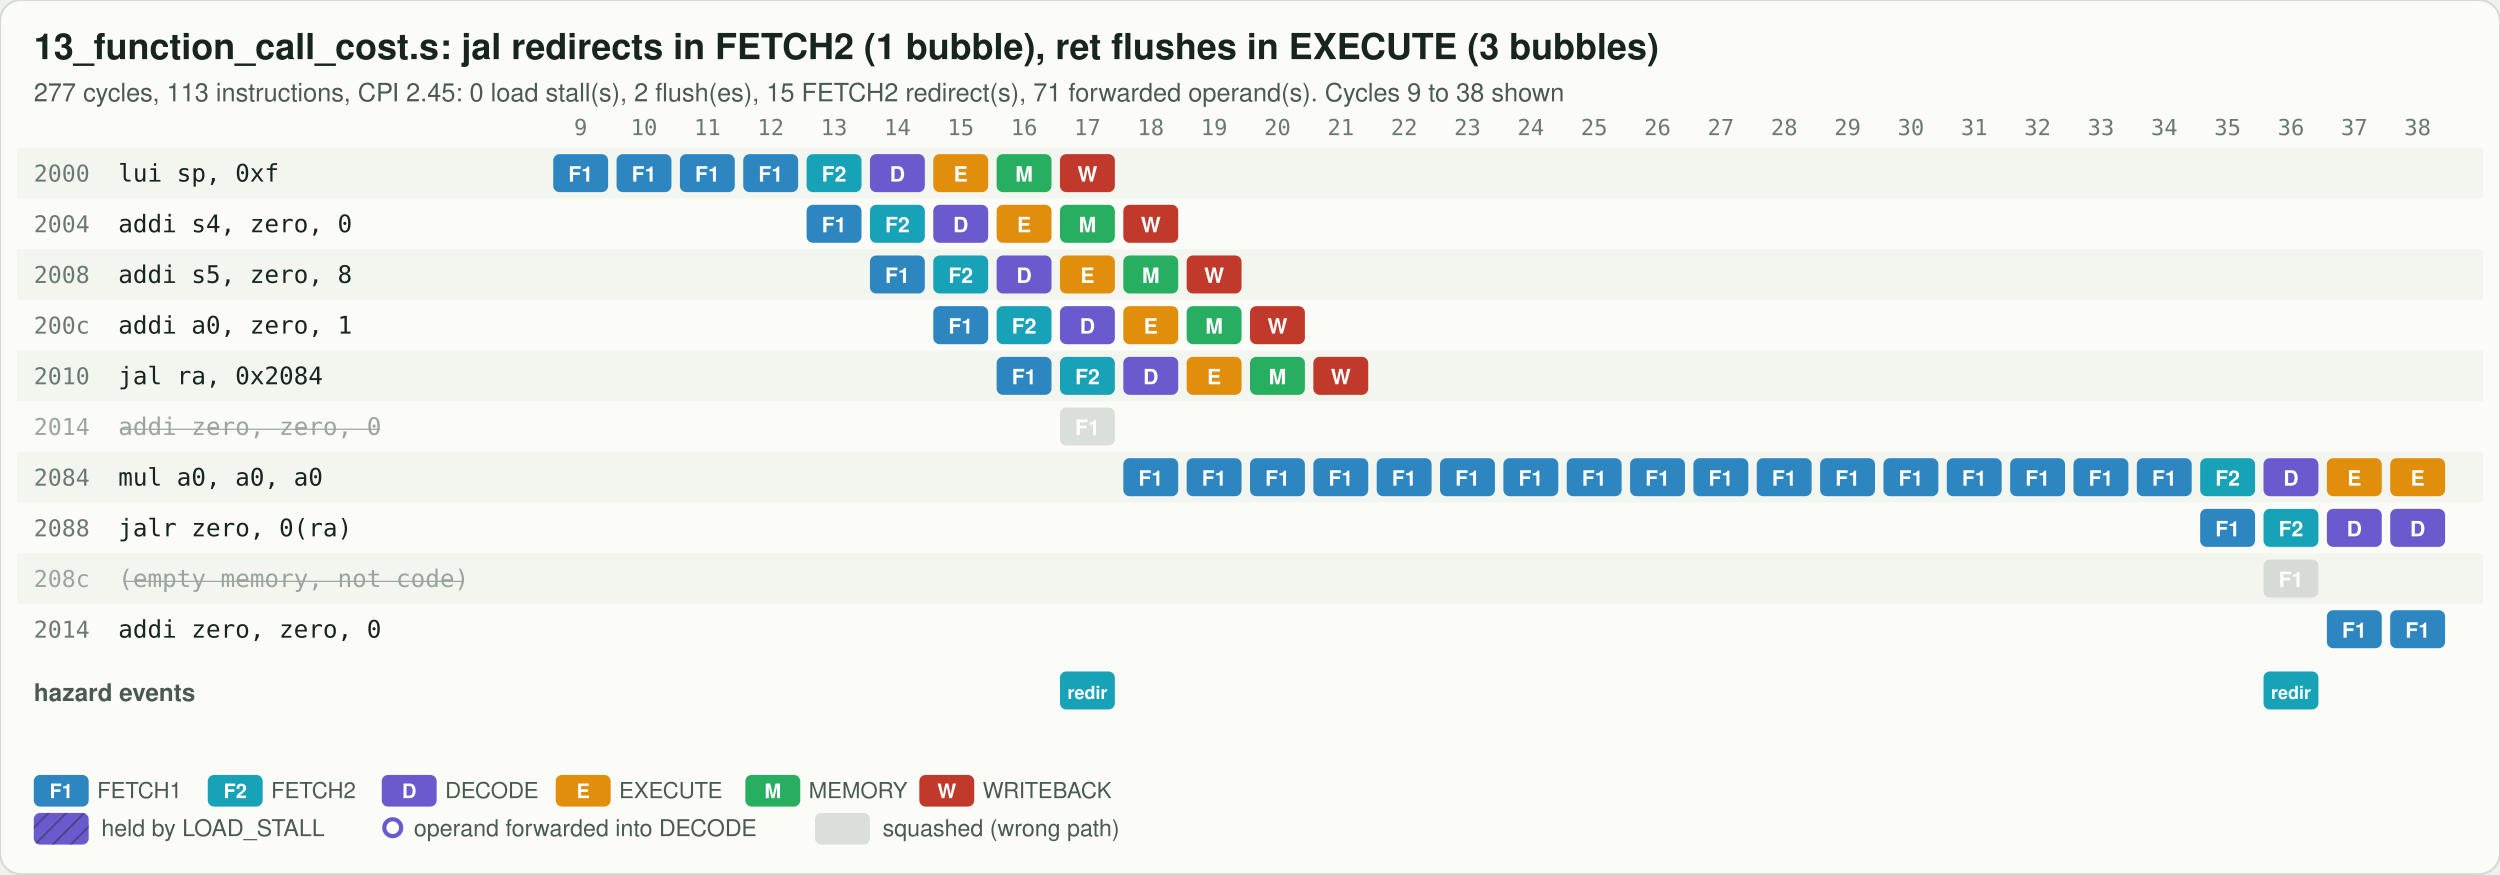
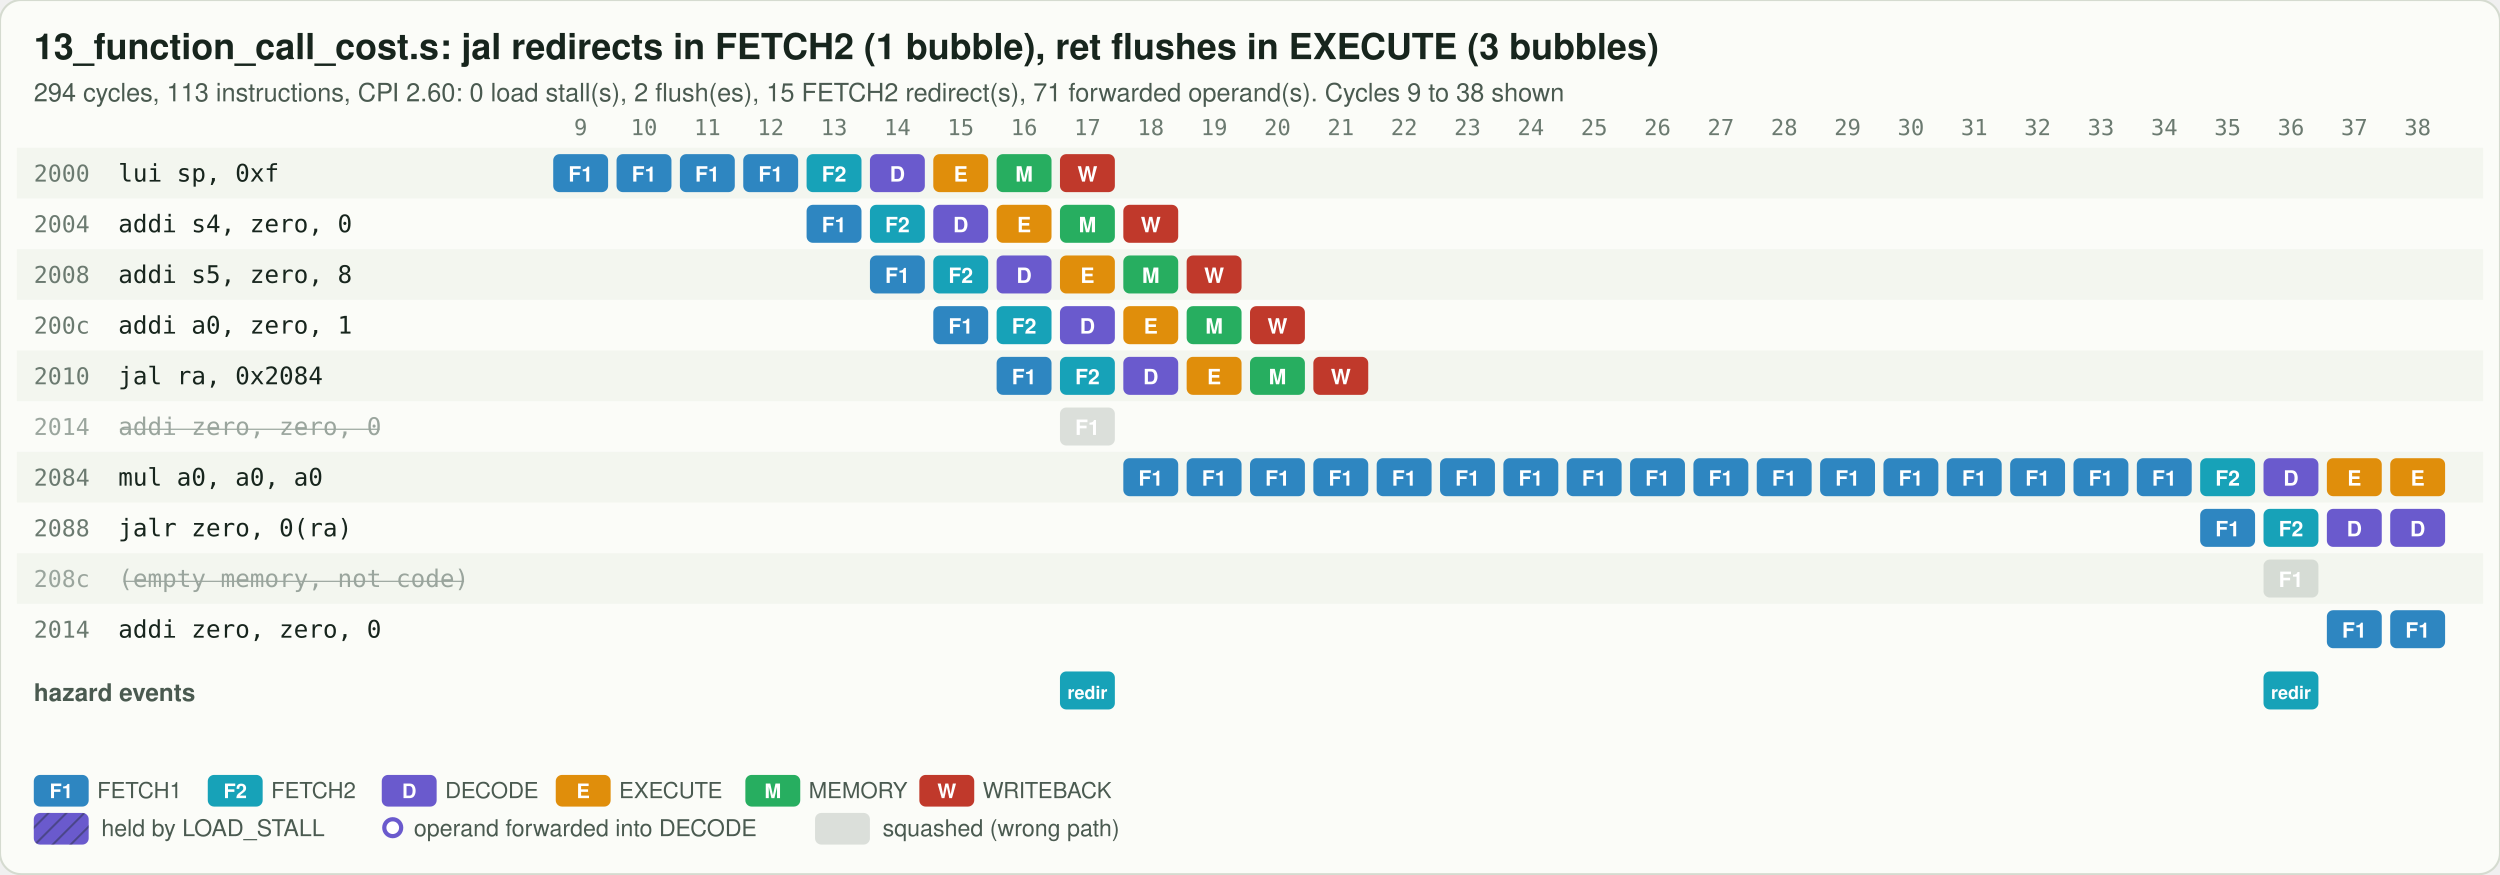
<svg xmlns="http://www.w3.org/2000/svg" viewBox="0 0 1184 414" width="1184" height="414">
  <defs>
    <pattern id="hatch" width="6" height="6" patternUnits="userSpaceOnUse" patternTransform="rotate(45)">
      <line x1="0" y1="0" x2="0" y2="6" stroke="#17251D" stroke-opacity="0.35" stroke-width="2" />
    </pattern>
  </defs>
  <rect width="100%" height="100%" rx="10" fill="#FBFCF8" stroke="#D5DBD0" />
  <text x="16" y="28" font-family="'IBM Plex Sans','Segoe UI',Helvetica,Arial,sans-serif" font-size="17" font-weight="600" fill="#17251D">13_function_call_cost.s: jal redirects in FETCH2 (1 bubble), ret flushes in EXECUTE (3 bubbles)</text>
-   <text x="16" y="48" font-family="'IBM Plex Sans','Segoe UI',Helvetica,Arial,sans-serif" font-size="12" fill="#4A5A50">277 cycles, 113 instructions, CPI 2.45: 0 load stall(s), 2 flush(es), 15 FETCH2 redirect(s), 71 forwarded operand(s). Cycles 9 to 38 shown</text>
+   <text x="16" y="48" font-family="'IBM Plex Sans','Segoe UI',Helvetica,Arial,sans-serif" font-size="12" fill="#4A5A50">294 cycles, 113 instructions, CPI 2.60: 0 load stall(s), 2 flush(es), 15 FETCH2 redirect(s), 71 forwarded operand(s). Cycles 9 to 38 shown</text>
  <text x="275" y="64" text-anchor="middle" font-family="'IBM Plex Mono','SFMono-Regular',Consolas,monospace" font-size="10.5" fill="#6B7A70">9</text>
  <text x="305" y="64" text-anchor="middle" font-family="'IBM Plex Mono','SFMono-Regular',Consolas,monospace" font-size="10.5" fill="#6B7A70">10</text>
  <text x="335" y="64" text-anchor="middle" font-family="'IBM Plex Mono','SFMono-Regular',Consolas,monospace" font-size="10.5" fill="#6B7A70">11</text>
  <text x="365" y="64" text-anchor="middle" font-family="'IBM Plex Mono','SFMono-Regular',Consolas,monospace" font-size="10.5" fill="#6B7A70">12</text>
  <text x="395" y="64" text-anchor="middle" font-family="'IBM Plex Mono','SFMono-Regular',Consolas,monospace" font-size="10.5" fill="#6B7A70">13</text>
  <text x="425" y="64" text-anchor="middle" font-family="'IBM Plex Mono','SFMono-Regular',Consolas,monospace" font-size="10.5" fill="#6B7A70">14</text>
  <text x="455" y="64" text-anchor="middle" font-family="'IBM Plex Mono','SFMono-Regular',Consolas,monospace" font-size="10.5" fill="#6B7A70">15</text>
  <text x="485" y="64" text-anchor="middle" font-family="'IBM Plex Mono','SFMono-Regular',Consolas,monospace" font-size="10.5" fill="#6B7A70">16</text>
  <text x="515" y="64" text-anchor="middle" font-family="'IBM Plex Mono','SFMono-Regular',Consolas,monospace" font-size="10.5" fill="#6B7A70">17</text>
  <text x="545" y="64" text-anchor="middle" font-family="'IBM Plex Mono','SFMono-Regular',Consolas,monospace" font-size="10.5" fill="#6B7A70">18</text>
  <text x="575" y="64" text-anchor="middle" font-family="'IBM Plex Mono','SFMono-Regular',Consolas,monospace" font-size="10.5" fill="#6B7A70">19</text>
  <text x="605" y="64" text-anchor="middle" font-family="'IBM Plex Mono','SFMono-Regular',Consolas,monospace" font-size="10.5" fill="#6B7A70">20</text>
  <text x="635" y="64" text-anchor="middle" font-family="'IBM Plex Mono','SFMono-Regular',Consolas,monospace" font-size="10.5" fill="#6B7A70">21</text>
  <text x="665" y="64" text-anchor="middle" font-family="'IBM Plex Mono','SFMono-Regular',Consolas,monospace" font-size="10.5" fill="#6B7A70">22</text>
  <text x="695" y="64" text-anchor="middle" font-family="'IBM Plex Mono','SFMono-Regular',Consolas,monospace" font-size="10.5" fill="#6B7A70">23</text>
  <text x="725" y="64" text-anchor="middle" font-family="'IBM Plex Mono','SFMono-Regular',Consolas,monospace" font-size="10.5" fill="#6B7A70">24</text>
  <text x="755" y="64" text-anchor="middle" font-family="'IBM Plex Mono','SFMono-Regular',Consolas,monospace" font-size="10.5" fill="#6B7A70">25</text>
  <text x="785" y="64" text-anchor="middle" font-family="'IBM Plex Mono','SFMono-Regular',Consolas,monospace" font-size="10.5" fill="#6B7A70">26</text>
  <text x="815" y="64" text-anchor="middle" font-family="'IBM Plex Mono','SFMono-Regular',Consolas,monospace" font-size="10.5" fill="#6B7A70">27</text>
  <text x="845" y="64" text-anchor="middle" font-family="'IBM Plex Mono','SFMono-Regular',Consolas,monospace" font-size="10.5" fill="#6B7A70">28</text>
  <text x="875" y="64" text-anchor="middle" font-family="'IBM Plex Mono','SFMono-Regular',Consolas,monospace" font-size="10.5" fill="#6B7A70">29</text>
  <text x="905" y="64" text-anchor="middle" font-family="'IBM Plex Mono','SFMono-Regular',Consolas,monospace" font-size="10.5" fill="#6B7A70">30</text>
  <text x="935" y="64" text-anchor="middle" font-family="'IBM Plex Mono','SFMono-Regular',Consolas,monospace" font-size="10.5" fill="#6B7A70">31</text>
  <text x="965" y="64" text-anchor="middle" font-family="'IBM Plex Mono','SFMono-Regular',Consolas,monospace" font-size="10.5" fill="#6B7A70">32</text>
  <text x="995" y="64" text-anchor="middle" font-family="'IBM Plex Mono','SFMono-Regular',Consolas,monospace" font-size="10.5" fill="#6B7A70">33</text>
  <text x="1025" y="64" text-anchor="middle" font-family="'IBM Plex Mono','SFMono-Regular',Consolas,monospace" font-size="10.5" fill="#6B7A70">34</text>
  <text x="1055" y="64" text-anchor="middle" font-family="'IBM Plex Mono','SFMono-Regular',Consolas,monospace" font-size="10.5" fill="#6B7A70">35</text>
  <text x="1085" y="64" text-anchor="middle" font-family="'IBM Plex Mono','SFMono-Regular',Consolas,monospace" font-size="10.5" fill="#6B7A70">36</text>
  <text x="1115" y="64" text-anchor="middle" font-family="'IBM Plex Mono','SFMono-Regular',Consolas,monospace" font-size="10.5" fill="#6B7A70">37</text>
  <text x="1145" y="64" text-anchor="middle" font-family="'IBM Plex Mono','SFMono-Regular',Consolas,monospace" font-size="10.5" fill="#6B7A70">38</text>
  <rect x="8" y="70" width="1168" height="24" fill="#EEF2EA" fill-opacity="0.6" />
  <text x="16" y="86" font-family="'IBM Plex Mono','SFMono-Regular',Consolas,monospace" font-size="11" fill="#6B7A70">2000</text>
  <text x="56" y="86" font-family="'IBM Plex Mono','SFMono-Regular',Consolas,monospace" font-size="11.5" fill="#17251D">lui sp, 0xf</text>
  <rect x="262" y="73" width="26" height="18" rx="3" fill="#2E86C1" />
  <text x="275" y="86" text-anchor="middle" font-family="'IBM Plex Sans','Segoe UI',Helvetica,Arial,sans-serif" font-size="10" font-weight="700" fill="#FFFFFF">F1</text>
  <rect x="292" y="73" width="26" height="18" rx="3" fill="#2E86C1" />
  <text x="305" y="86" text-anchor="middle" font-family="'IBM Plex Sans','Segoe UI',Helvetica,Arial,sans-serif" font-size="10" font-weight="700" fill="#FFFFFF">F1</text>
  <rect x="322" y="73" width="26" height="18" rx="3" fill="#2E86C1" />
  <text x="335" y="86" text-anchor="middle" font-family="'IBM Plex Sans','Segoe UI',Helvetica,Arial,sans-serif" font-size="10" font-weight="700" fill="#FFFFFF">F1</text>
  <rect x="352" y="73" width="26" height="18" rx="3" fill="#2E86C1" />
  <text x="365" y="86" text-anchor="middle" font-family="'IBM Plex Sans','Segoe UI',Helvetica,Arial,sans-serif" font-size="10" font-weight="700" fill="#FFFFFF">F1</text>
  <rect x="382" y="73" width="26" height="18" rx="3" fill="#17A2B8" />
  <text x="395" y="86" text-anchor="middle" font-family="'IBM Plex Sans','Segoe UI',Helvetica,Arial,sans-serif" font-size="10" font-weight="700" fill="#FFFFFF">F2</text>
  <rect x="412" y="73" width="26" height="18" rx="3" fill="#6A5ACD" />
  <text x="425" y="86" text-anchor="middle" font-family="'IBM Plex Sans','Segoe UI',Helvetica,Arial,sans-serif" font-size="10" font-weight="700" fill="#FFFFFF">D</text>
  <rect x="442" y="73" width="26" height="18" rx="3" fill="#E08E0B" />
  <text x="455" y="86" text-anchor="middle" font-family="'IBM Plex Sans','Segoe UI',Helvetica,Arial,sans-serif" font-size="10" font-weight="700" fill="#FFFFFF">E</text>
  <rect x="472" y="73" width="26" height="18" rx="3" fill="#27AE60" />
  <text x="485" y="86" text-anchor="middle" font-family="'IBM Plex Sans','Segoe UI',Helvetica,Arial,sans-serif" font-size="10" font-weight="700" fill="#FFFFFF">M</text>
  <rect x="502" y="73" width="26" height="18" rx="3" fill="#C0392B" />
  <text x="515" y="86" text-anchor="middle" font-family="'IBM Plex Sans','Segoe UI',Helvetica,Arial,sans-serif" font-size="10" font-weight="700" fill="#FFFFFF">W</text>
  <text x="16" y="110" font-family="'IBM Plex Mono','SFMono-Regular',Consolas,monospace" font-size="11" fill="#6B7A70">2004</text>
  <text x="56" y="110" font-family="'IBM Plex Mono','SFMono-Regular',Consolas,monospace" font-size="11.5" fill="#17251D">addi s4, zero, 0</text>
  <rect x="382" y="97" width="26" height="18" rx="3" fill="#2E86C1" />
  <text x="395" y="110" text-anchor="middle" font-family="'IBM Plex Sans','Segoe UI',Helvetica,Arial,sans-serif" font-size="10" font-weight="700" fill="#FFFFFF">F1</text>
  <rect x="412" y="97" width="26" height="18" rx="3" fill="#17A2B8" />
  <text x="425" y="110" text-anchor="middle" font-family="'IBM Plex Sans','Segoe UI',Helvetica,Arial,sans-serif" font-size="10" font-weight="700" fill="#FFFFFF">F2</text>
  <rect x="442" y="97" width="26" height="18" rx="3" fill="#6A5ACD" />
  <text x="455" y="110" text-anchor="middle" font-family="'IBM Plex Sans','Segoe UI',Helvetica,Arial,sans-serif" font-size="10" font-weight="700" fill="#FFFFFF">D</text>
  <rect x="472" y="97" width="26" height="18" rx="3" fill="#E08E0B" />
  <text x="485" y="110" text-anchor="middle" font-family="'IBM Plex Sans','Segoe UI',Helvetica,Arial,sans-serif" font-size="10" font-weight="700" fill="#FFFFFF">E</text>
  <rect x="502" y="97" width="26" height="18" rx="3" fill="#27AE60" />
  <text x="515" y="110" text-anchor="middle" font-family="'IBM Plex Sans','Segoe UI',Helvetica,Arial,sans-serif" font-size="10" font-weight="700" fill="#FFFFFF">M</text>
  <rect x="532" y="97" width="26" height="18" rx="3" fill="#C0392B" />
  <text x="545" y="110" text-anchor="middle" font-family="'IBM Plex Sans','Segoe UI',Helvetica,Arial,sans-serif" font-size="10" font-weight="700" fill="#FFFFFF">W</text>
  <rect x="8" y="118" width="1168" height="24" fill="#EEF2EA" fill-opacity="0.6" />
  <text x="16" y="134" font-family="'IBM Plex Mono','SFMono-Regular',Consolas,monospace" font-size="11" fill="#6B7A70">2008</text>
  <text x="56" y="134" font-family="'IBM Plex Mono','SFMono-Regular',Consolas,monospace" font-size="11.5" fill="#17251D">addi s5, zero, 8</text>
  <rect x="412" y="121" width="26" height="18" rx="3" fill="#2E86C1" />
  <text x="425" y="134" text-anchor="middle" font-family="'IBM Plex Sans','Segoe UI',Helvetica,Arial,sans-serif" font-size="10" font-weight="700" fill="#FFFFFF">F1</text>
  <rect x="442" y="121" width="26" height="18" rx="3" fill="#17A2B8" />
  <text x="455" y="134" text-anchor="middle" font-family="'IBM Plex Sans','Segoe UI',Helvetica,Arial,sans-serif" font-size="10" font-weight="700" fill="#FFFFFF">F2</text>
  <rect x="472" y="121" width="26" height="18" rx="3" fill="#6A5ACD" />
  <text x="485" y="134" text-anchor="middle" font-family="'IBM Plex Sans','Segoe UI',Helvetica,Arial,sans-serif" font-size="10" font-weight="700" fill="#FFFFFF">D</text>
  <rect x="502" y="121" width="26" height="18" rx="3" fill="#E08E0B" />
  <text x="515" y="134" text-anchor="middle" font-family="'IBM Plex Sans','Segoe UI',Helvetica,Arial,sans-serif" font-size="10" font-weight="700" fill="#FFFFFF">E</text>
  <rect x="532" y="121" width="26" height="18" rx="3" fill="#27AE60" />
  <text x="545" y="134" text-anchor="middle" font-family="'IBM Plex Sans','Segoe UI',Helvetica,Arial,sans-serif" font-size="10" font-weight="700" fill="#FFFFFF">M</text>
  <rect x="562" y="121" width="26" height="18" rx="3" fill="#C0392B" />
  <text x="575" y="134" text-anchor="middle" font-family="'IBM Plex Sans','Segoe UI',Helvetica,Arial,sans-serif" font-size="10" font-weight="700" fill="#FFFFFF">W</text>
  <text x="16" y="158" font-family="'IBM Plex Mono','SFMono-Regular',Consolas,monospace" font-size="11" fill="#6B7A70">200c</text>
  <text x="56" y="158" font-family="'IBM Plex Mono','SFMono-Regular',Consolas,monospace" font-size="11.5" fill="#17251D">addi a0, zero, 1</text>
  <rect x="442" y="145" width="26" height="18" rx="3" fill="#2E86C1" />
  <text x="455" y="158" text-anchor="middle" font-family="'IBM Plex Sans','Segoe UI',Helvetica,Arial,sans-serif" font-size="10" font-weight="700" fill="#FFFFFF">F1</text>
  <rect x="472" y="145" width="26" height="18" rx="3" fill="#17A2B8" />
  <text x="485" y="158" text-anchor="middle" font-family="'IBM Plex Sans','Segoe UI',Helvetica,Arial,sans-serif" font-size="10" font-weight="700" fill="#FFFFFF">F2</text>
  <rect x="502" y="145" width="26" height="18" rx="3" fill="#6A5ACD" />
  <text x="515" y="158" text-anchor="middle" font-family="'IBM Plex Sans','Segoe UI',Helvetica,Arial,sans-serif" font-size="10" font-weight="700" fill="#FFFFFF">D</text>
  <rect x="532" y="145" width="26" height="18" rx="3" fill="#E08E0B" />
  <text x="545" y="158" text-anchor="middle" font-family="'IBM Plex Sans','Segoe UI',Helvetica,Arial,sans-serif" font-size="10" font-weight="700" fill="#FFFFFF">E</text>
  <rect x="562" y="145" width="26" height="18" rx="3" fill="#27AE60" />
  <text x="575" y="158" text-anchor="middle" font-family="'IBM Plex Sans','Segoe UI',Helvetica,Arial,sans-serif" font-size="10" font-weight="700" fill="#FFFFFF">M</text>
  <rect x="592" y="145" width="26" height="18" rx="3" fill="#C0392B" />
  <text x="605" y="158" text-anchor="middle" font-family="'IBM Plex Sans','Segoe UI',Helvetica,Arial,sans-serif" font-size="10" font-weight="700" fill="#FFFFFF">W</text>
  <rect x="8" y="166" width="1168" height="24" fill="#EEF2EA" fill-opacity="0.6" />
  <text x="16" y="182" font-family="'IBM Plex Mono','SFMono-Regular',Consolas,monospace" font-size="11" fill="#6B7A70">2010</text>
  <text x="56" y="182" font-family="'IBM Plex Mono','SFMono-Regular',Consolas,monospace" font-size="11.5" fill="#17251D">jal ra, 0x2084</text>
  <rect x="472" y="169" width="26" height="18" rx="3" fill="#2E86C1" />
  <text x="485" y="182" text-anchor="middle" font-family="'IBM Plex Sans','Segoe UI',Helvetica,Arial,sans-serif" font-size="10" font-weight="700" fill="#FFFFFF">F1</text>
  <rect x="502" y="169" width="26" height="18" rx="3" fill="#17A2B8" />
  <text x="515" y="182" text-anchor="middle" font-family="'IBM Plex Sans','Segoe UI',Helvetica,Arial,sans-serif" font-size="10" font-weight="700" fill="#FFFFFF">F2</text>
  <rect x="532" y="169" width="26" height="18" rx="3" fill="#6A5ACD" />
  <text x="545" y="182" text-anchor="middle" font-family="'IBM Plex Sans','Segoe UI',Helvetica,Arial,sans-serif" font-size="10" font-weight="700" fill="#FFFFFF">D</text>
  <rect x="562" y="169" width="26" height="18" rx="3" fill="#E08E0B" />
  <text x="575" y="182" text-anchor="middle" font-family="'IBM Plex Sans','Segoe UI',Helvetica,Arial,sans-serif" font-size="10" font-weight="700" fill="#FFFFFF">E</text>
  <rect x="592" y="169" width="26" height="18" rx="3" fill="#27AE60" />
  <text x="605" y="182" text-anchor="middle" font-family="'IBM Plex Sans','Segoe UI',Helvetica,Arial,sans-serif" font-size="10" font-weight="700" fill="#FFFFFF">M</text>
  <rect x="622" y="169" width="26" height="18" rx="3" fill="#C0392B" />
  <text x="635" y="182" text-anchor="middle" font-family="'IBM Plex Sans','Segoe UI',Helvetica,Arial,sans-serif" font-size="10" font-weight="700" fill="#FFFFFF">W</text>
  <text x="16" y="206" font-family="'IBM Plex Mono','SFMono-Regular',Consolas,monospace" font-size="11" fill="#9AA59D">2014</text>
  <text x="56" y="206" font-family="'IBM Plex Mono','SFMono-Regular',Consolas,monospace" font-size="11.5" fill="#9AA59D" text-decoration="line-through">addi zero, zero, 0</text>
  <rect x="502" y="193" width="26" height="18" rx="3" fill="#B4BDB6" fill-opacity="0.45" />
  <text x="515" y="206" text-anchor="middle" font-family="'IBM Plex Sans','Segoe UI',Helvetica,Arial,sans-serif" font-size="10" font-weight="700" fill="#FFFFFF">F1</text>
  <rect x="8" y="214" width="1168" height="24" fill="#EEF2EA" fill-opacity="0.6" />
  <text x="16" y="230" font-family="'IBM Plex Mono','SFMono-Regular',Consolas,monospace" font-size="11" fill="#6B7A70">2084</text>
  <text x="56" y="230" font-family="'IBM Plex Mono','SFMono-Regular',Consolas,monospace" font-size="11.5" fill="#17251D">mul a0, a0, a0</text>
  <rect x="532" y="217" width="26" height="18" rx="3" fill="#2E86C1" />
  <text x="545" y="230" text-anchor="middle" font-family="'IBM Plex Sans','Segoe UI',Helvetica,Arial,sans-serif" font-size="10" font-weight="700" fill="#FFFFFF">F1</text>
  <rect x="562" y="217" width="26" height="18" rx="3" fill="#2E86C1" />
  <text x="575" y="230" text-anchor="middle" font-family="'IBM Plex Sans','Segoe UI',Helvetica,Arial,sans-serif" font-size="10" font-weight="700" fill="#FFFFFF">F1</text>
  <rect x="592" y="217" width="26" height="18" rx="3" fill="#2E86C1" />
  <text x="605" y="230" text-anchor="middle" font-family="'IBM Plex Sans','Segoe UI',Helvetica,Arial,sans-serif" font-size="10" font-weight="700" fill="#FFFFFF">F1</text>
  <rect x="622" y="217" width="26" height="18" rx="3" fill="#2E86C1" />
  <text x="635" y="230" text-anchor="middle" font-family="'IBM Plex Sans','Segoe UI',Helvetica,Arial,sans-serif" font-size="10" font-weight="700" fill="#FFFFFF">F1</text>
  <rect x="652" y="217" width="26" height="18" rx="3" fill="#2E86C1" />
  <text x="665" y="230" text-anchor="middle" font-family="'IBM Plex Sans','Segoe UI',Helvetica,Arial,sans-serif" font-size="10" font-weight="700" fill="#FFFFFF">F1</text>
  <rect x="682" y="217" width="26" height="18" rx="3" fill="#2E86C1" />
  <text x="695" y="230" text-anchor="middle" font-family="'IBM Plex Sans','Segoe UI',Helvetica,Arial,sans-serif" font-size="10" font-weight="700" fill="#FFFFFF">F1</text>
  <rect x="712" y="217" width="26" height="18" rx="3" fill="#2E86C1" />
  <text x="725" y="230" text-anchor="middle" font-family="'IBM Plex Sans','Segoe UI',Helvetica,Arial,sans-serif" font-size="10" font-weight="700" fill="#FFFFFF">F1</text>
  <rect x="742" y="217" width="26" height="18" rx="3" fill="#2E86C1" />
  <text x="755" y="230" text-anchor="middle" font-family="'IBM Plex Sans','Segoe UI',Helvetica,Arial,sans-serif" font-size="10" font-weight="700" fill="#FFFFFF">F1</text>
  <rect x="772" y="217" width="26" height="18" rx="3" fill="#2E86C1" />
  <text x="785" y="230" text-anchor="middle" font-family="'IBM Plex Sans','Segoe UI',Helvetica,Arial,sans-serif" font-size="10" font-weight="700" fill="#FFFFFF">F1</text>
  <rect x="802" y="217" width="26" height="18" rx="3" fill="#2E86C1" />
  <text x="815" y="230" text-anchor="middle" font-family="'IBM Plex Sans','Segoe UI',Helvetica,Arial,sans-serif" font-size="10" font-weight="700" fill="#FFFFFF">F1</text>
  <rect x="832" y="217" width="26" height="18" rx="3" fill="#2E86C1" />
  <text x="845" y="230" text-anchor="middle" font-family="'IBM Plex Sans','Segoe UI',Helvetica,Arial,sans-serif" font-size="10" font-weight="700" fill="#FFFFFF">F1</text>
  <rect x="862" y="217" width="26" height="18" rx="3" fill="#2E86C1" />
  <text x="875" y="230" text-anchor="middle" font-family="'IBM Plex Sans','Segoe UI',Helvetica,Arial,sans-serif" font-size="10" font-weight="700" fill="#FFFFFF">F1</text>
  <rect x="892" y="217" width="26" height="18" rx="3" fill="#2E86C1" />
  <text x="905" y="230" text-anchor="middle" font-family="'IBM Plex Sans','Segoe UI',Helvetica,Arial,sans-serif" font-size="10" font-weight="700" fill="#FFFFFF">F1</text>
  <rect x="922" y="217" width="26" height="18" rx="3" fill="#2E86C1" />
  <text x="935" y="230" text-anchor="middle" font-family="'IBM Plex Sans','Segoe UI',Helvetica,Arial,sans-serif" font-size="10" font-weight="700" fill="#FFFFFF">F1</text>
  <rect x="952" y="217" width="26" height="18" rx="3" fill="#2E86C1" />
  <text x="965" y="230" text-anchor="middle" font-family="'IBM Plex Sans','Segoe UI',Helvetica,Arial,sans-serif" font-size="10" font-weight="700" fill="#FFFFFF">F1</text>
  <rect x="982" y="217" width="26" height="18" rx="3" fill="#2E86C1" />
  <text x="995" y="230" text-anchor="middle" font-family="'IBM Plex Sans','Segoe UI',Helvetica,Arial,sans-serif" font-size="10" font-weight="700" fill="#FFFFFF">F1</text>
  <rect x="1012" y="217" width="26" height="18" rx="3" fill="#2E86C1" />
  <text x="1025" y="230" text-anchor="middle" font-family="'IBM Plex Sans','Segoe UI',Helvetica,Arial,sans-serif" font-size="10" font-weight="700" fill="#FFFFFF">F1</text>
  <rect x="1042" y="217" width="26" height="18" rx="3" fill="#17A2B8" />
  <text x="1055" y="230" text-anchor="middle" font-family="'IBM Plex Sans','Segoe UI',Helvetica,Arial,sans-serif" font-size="10" font-weight="700" fill="#FFFFFF">F2</text>
  <rect x="1072" y="217" width="26" height="18" rx="3" fill="#6A5ACD" />
  <text x="1085" y="230" text-anchor="middle" font-family="'IBM Plex Sans','Segoe UI',Helvetica,Arial,sans-serif" font-size="10" font-weight="700" fill="#FFFFFF">D</text>
  <rect x="1102" y="217" width="26" height="18" rx="3" fill="#E08E0B" />
  <text x="1115" y="230" text-anchor="middle" font-family="'IBM Plex Sans','Segoe UI',Helvetica,Arial,sans-serif" font-size="10" font-weight="700" fill="#FFFFFF">E</text>
  <rect x="1132" y="217" width="26" height="18" rx="3" fill="#E08E0B" />
  <text x="1145" y="230" text-anchor="middle" font-family="'IBM Plex Sans','Segoe UI',Helvetica,Arial,sans-serif" font-size="10" font-weight="700" fill="#FFFFFF">E</text>
  <text x="16" y="254" font-family="'IBM Plex Mono','SFMono-Regular',Consolas,monospace" font-size="11" fill="#6B7A70">2088</text>
  <text x="56" y="254" font-family="'IBM Plex Mono','SFMono-Regular',Consolas,monospace" font-size="11.5" fill="#17251D">jalr zero, 0(ra)</text>
  <rect x="1042" y="241" width="26" height="18" rx="3" fill="#2E86C1" />
  <text x="1055" y="254" text-anchor="middle" font-family="'IBM Plex Sans','Segoe UI',Helvetica,Arial,sans-serif" font-size="10" font-weight="700" fill="#FFFFFF">F1</text>
  <rect x="1072" y="241" width="26" height="18" rx="3" fill="#17A2B8" />
  <text x="1085" y="254" text-anchor="middle" font-family="'IBM Plex Sans','Segoe UI',Helvetica,Arial,sans-serif" font-size="10" font-weight="700" fill="#FFFFFF">F2</text>
  <rect x="1102" y="241" width="26" height="18" rx="3" fill="#6A5ACD" />
  <text x="1115" y="254" text-anchor="middle" font-family="'IBM Plex Sans','Segoe UI',Helvetica,Arial,sans-serif" font-size="10" font-weight="700" fill="#FFFFFF">D</text>
  <rect x="1132" y="241" width="26" height="18" rx="3" fill="#6A5ACD" />
  <text x="1145" y="254" text-anchor="middle" font-family="'IBM Plex Sans','Segoe UI',Helvetica,Arial,sans-serif" font-size="10" font-weight="700" fill="#FFFFFF">D</text>
  <rect x="8" y="262" width="1168" height="24" fill="#EEF2EA" fill-opacity="0.6" />
  <text x="16" y="278" font-family="'IBM Plex Mono','SFMono-Regular',Consolas,monospace" font-size="11" fill="#9AA59D">208c</text>
  <text x="56" y="278" font-family="'IBM Plex Mono','SFMono-Regular',Consolas,monospace" font-size="11.5" fill="#9AA59D" text-decoration="line-through">(empty memory, not code)</text>
  <rect x="1072" y="265" width="26" height="18" rx="3" fill="#B4BDB6" fill-opacity="0.45" />
  <text x="1085" y="278" text-anchor="middle" font-family="'IBM Plex Sans','Segoe UI',Helvetica,Arial,sans-serif" font-size="10" font-weight="700" fill="#FFFFFF">F1</text>
  <text x="16" y="302" font-family="'IBM Plex Mono','SFMono-Regular',Consolas,monospace" font-size="11" fill="#6B7A70">2014</text>
  <text x="56" y="302" font-family="'IBM Plex Mono','SFMono-Regular',Consolas,monospace" font-size="11.5" fill="#17251D">addi zero, zero, 0</text>
  <rect x="1102" y="289" width="26" height="18" rx="3" fill="#2E86C1" />
  <text x="1115" y="302" text-anchor="middle" font-family="'IBM Plex Sans','Segoe UI',Helvetica,Arial,sans-serif" font-size="10" font-weight="700" fill="#FFFFFF">F1</text>
  <rect x="1132" y="289" width="26" height="18" rx="3" fill="#2E86C1" />
  <text x="1145" y="302" text-anchor="middle" font-family="'IBM Plex Sans','Segoe UI',Helvetica,Arial,sans-serif" font-size="10" font-weight="700" fill="#FFFFFF">F1</text>
  <text x="16" y="332" font-family="'IBM Plex Sans','Segoe UI',Helvetica,Arial,sans-serif" font-size="11.5" font-weight="600" fill="#4A5A50">hazard events</text>
  <rect x="502" y="318" width="26" height="18" rx="3" fill="#17A2B8" />
  <text x="515" y="331" text-anchor="middle" font-family="'IBM Plex Sans','Segoe UI',Helvetica,Arial,sans-serif" font-size="8.5" font-weight="700" fill="#FFF">redir</text>
  <rect x="1072" y="318" width="26" height="18" rx="3" fill="#17A2B8" />
  <text x="1085" y="331" text-anchor="middle" font-family="'IBM Plex Sans','Segoe UI',Helvetica,Arial,sans-serif" font-size="8.5" font-weight="700" fill="#FFF">redir</text>
  <rect x="16" y="367" width="26" height="15" rx="3" fill="#2E86C1" />
  <text x="29" y="378" text-anchor="middle" font-family="'IBM Plex Sans','Segoe UI',Helvetica,Arial,sans-serif" font-size="9.5" font-weight="700" fill="#FFF">F1</text>
  <text x="46" y="378" font-family="'IBM Plex Sans','Segoe UI',Helvetica,Arial,sans-serif" font-size="10.5" fill="#4A5A50">FETCH1</text>
  <rect x="98.4" y="367" width="26" height="15" rx="3" fill="#17A2B8" />
  <text x="111.4" y="378" text-anchor="middle" font-family="'IBM Plex Sans','Segoe UI',Helvetica,Arial,sans-serif" font-size="9.5" font-weight="700" fill="#FFF">F2</text>
  <text x="128.4" y="378" font-family="'IBM Plex Sans','Segoe UI',Helvetica,Arial,sans-serif" font-size="10.5" fill="#4A5A50">FETCH2</text>
  <rect x="180.8" y="367" width="26" height="15" rx="3" fill="#6A5ACD" />
  <text x="193.8" y="378" text-anchor="middle" font-family="'IBM Plex Sans','Segoe UI',Helvetica,Arial,sans-serif" font-size="9.5" font-weight="700" fill="#FFF">D</text>
  <text x="210.8" y="378" font-family="'IBM Plex Sans','Segoe UI',Helvetica,Arial,sans-serif" font-size="10.5" fill="#4A5A50">DECODE</text>
  <rect x="263.2" y="367" width="26" height="15" rx="3" fill="#E08E0B" />
  <text x="276.2" y="378" text-anchor="middle" font-family="'IBM Plex Sans','Segoe UI',Helvetica,Arial,sans-serif" font-size="9.5" font-weight="700" fill="#FFF">E</text>
  <text x="293.2" y="378" font-family="'IBM Plex Sans','Segoe UI',Helvetica,Arial,sans-serif" font-size="10.5" fill="#4A5A50">EXECUTE</text>
  <rect x="353" y="367" width="26" height="15" rx="3" fill="#27AE60" />
  <text x="366" y="378" text-anchor="middle" font-family="'IBM Plex Sans','Segoe UI',Helvetica,Arial,sans-serif" font-size="9.5" font-weight="700" fill="#FFF">M</text>
  <text x="383" y="378" font-family="'IBM Plex Sans','Segoe UI',Helvetica,Arial,sans-serif" font-size="10.5" fill="#4A5A50">MEMORY</text>
  <rect x="435.4" y="367" width="26" height="15" rx="3" fill="#C0392B" />
  <text x="448.4" y="378" text-anchor="middle" font-family="'IBM Plex Sans','Segoe UI',Helvetica,Arial,sans-serif" font-size="9.5" font-weight="700" fill="#FFF">W</text>
  <text x="465.4" y="378" font-family="'IBM Plex Sans','Segoe UI',Helvetica,Arial,sans-serif" font-size="10.5" fill="#4A5A50">WRITEBACK</text>
  <rect x="16" y="385" width="26" height="15" rx="3" fill="#6A5ACD" />
  <rect x="16" y="385" width="26" height="15" rx="3" fill="url(#hatch)" />
  <text x="48" y="396" font-family="'IBM Plex Sans','Segoe UI',Helvetica,Arial,sans-serif" font-size="11" fill="#4A5A50">held by LOAD_STALL</text>
  <circle cx="186" cy="392" r="4" fill="#FFF" stroke="#6A5ACD" stroke-width="2" />
  <text x="196" y="396" font-family="'IBM Plex Sans','Segoe UI',Helvetica,Arial,sans-serif" font-size="11" fill="#4A5A50">operand forwarded into DECODE</text>
  <rect x="386" y="385" width="26" height="15" rx="3" fill="#B4BDB6" fill-opacity="0.45" />
  <text x="418" y="396" font-family="'IBM Plex Sans','Segoe UI',Helvetica,Arial,sans-serif" font-size="11" fill="#4A5A50">squashed (wrong path)</text>
</svg>
